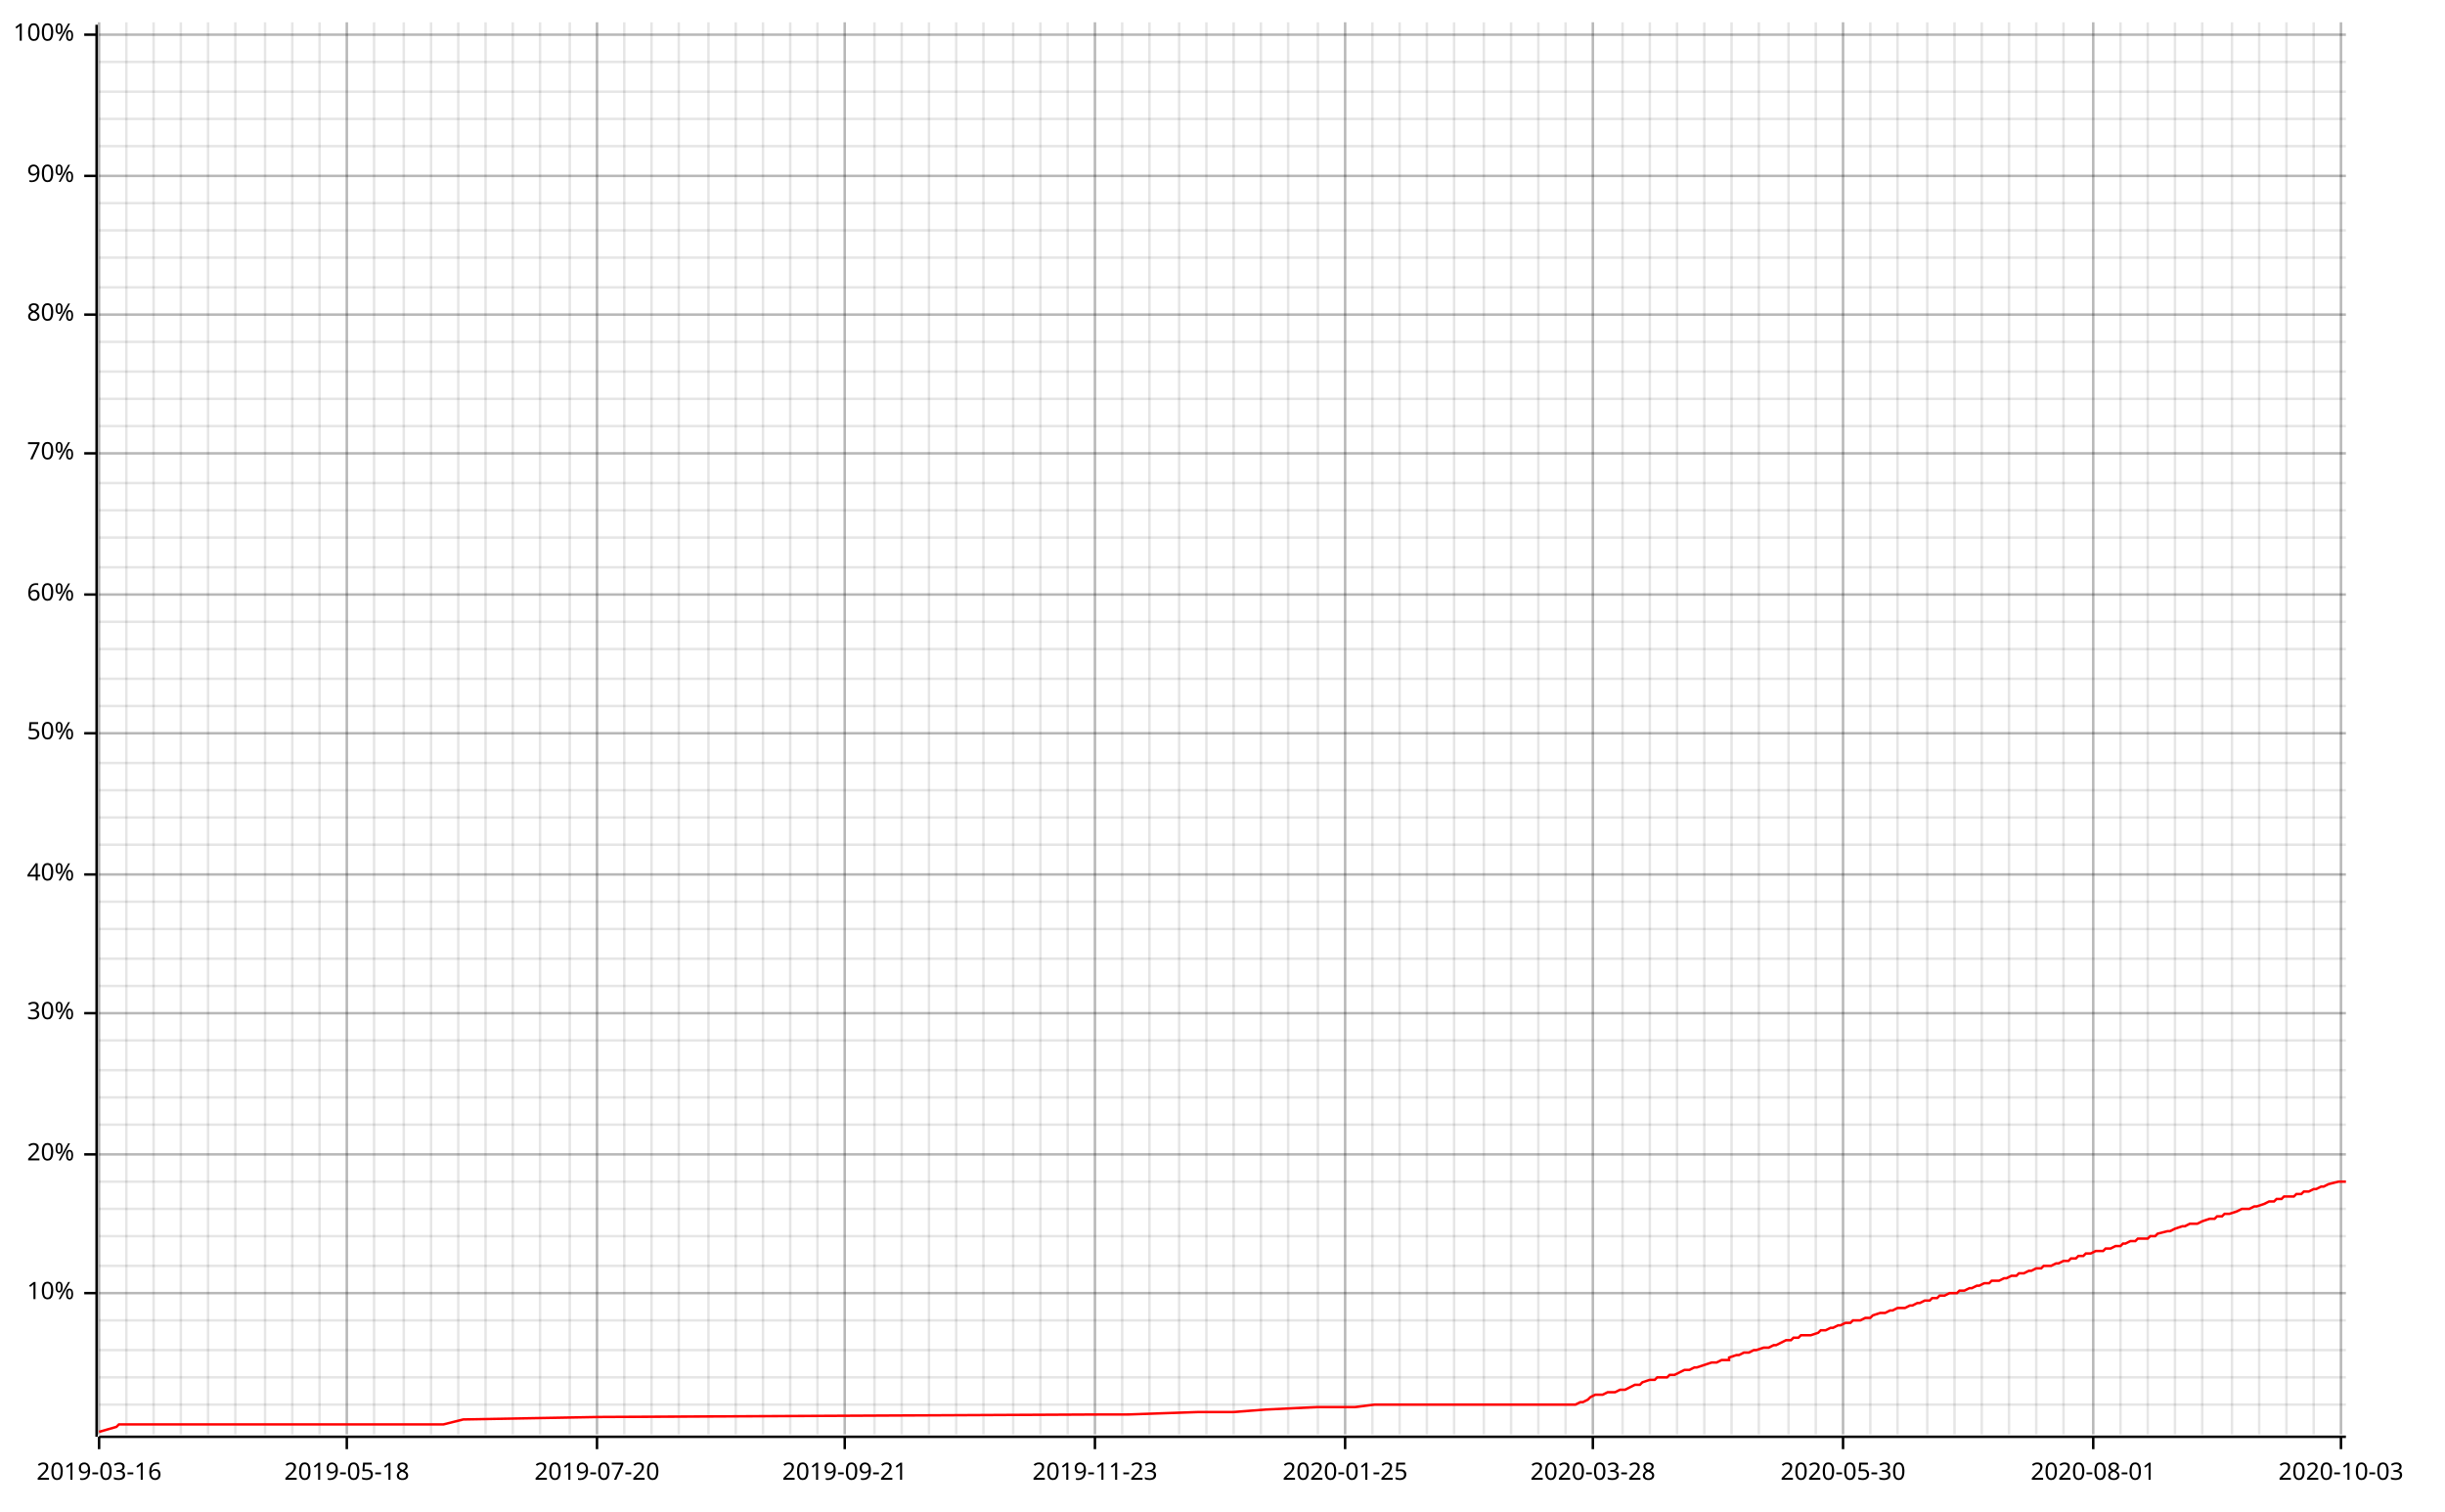
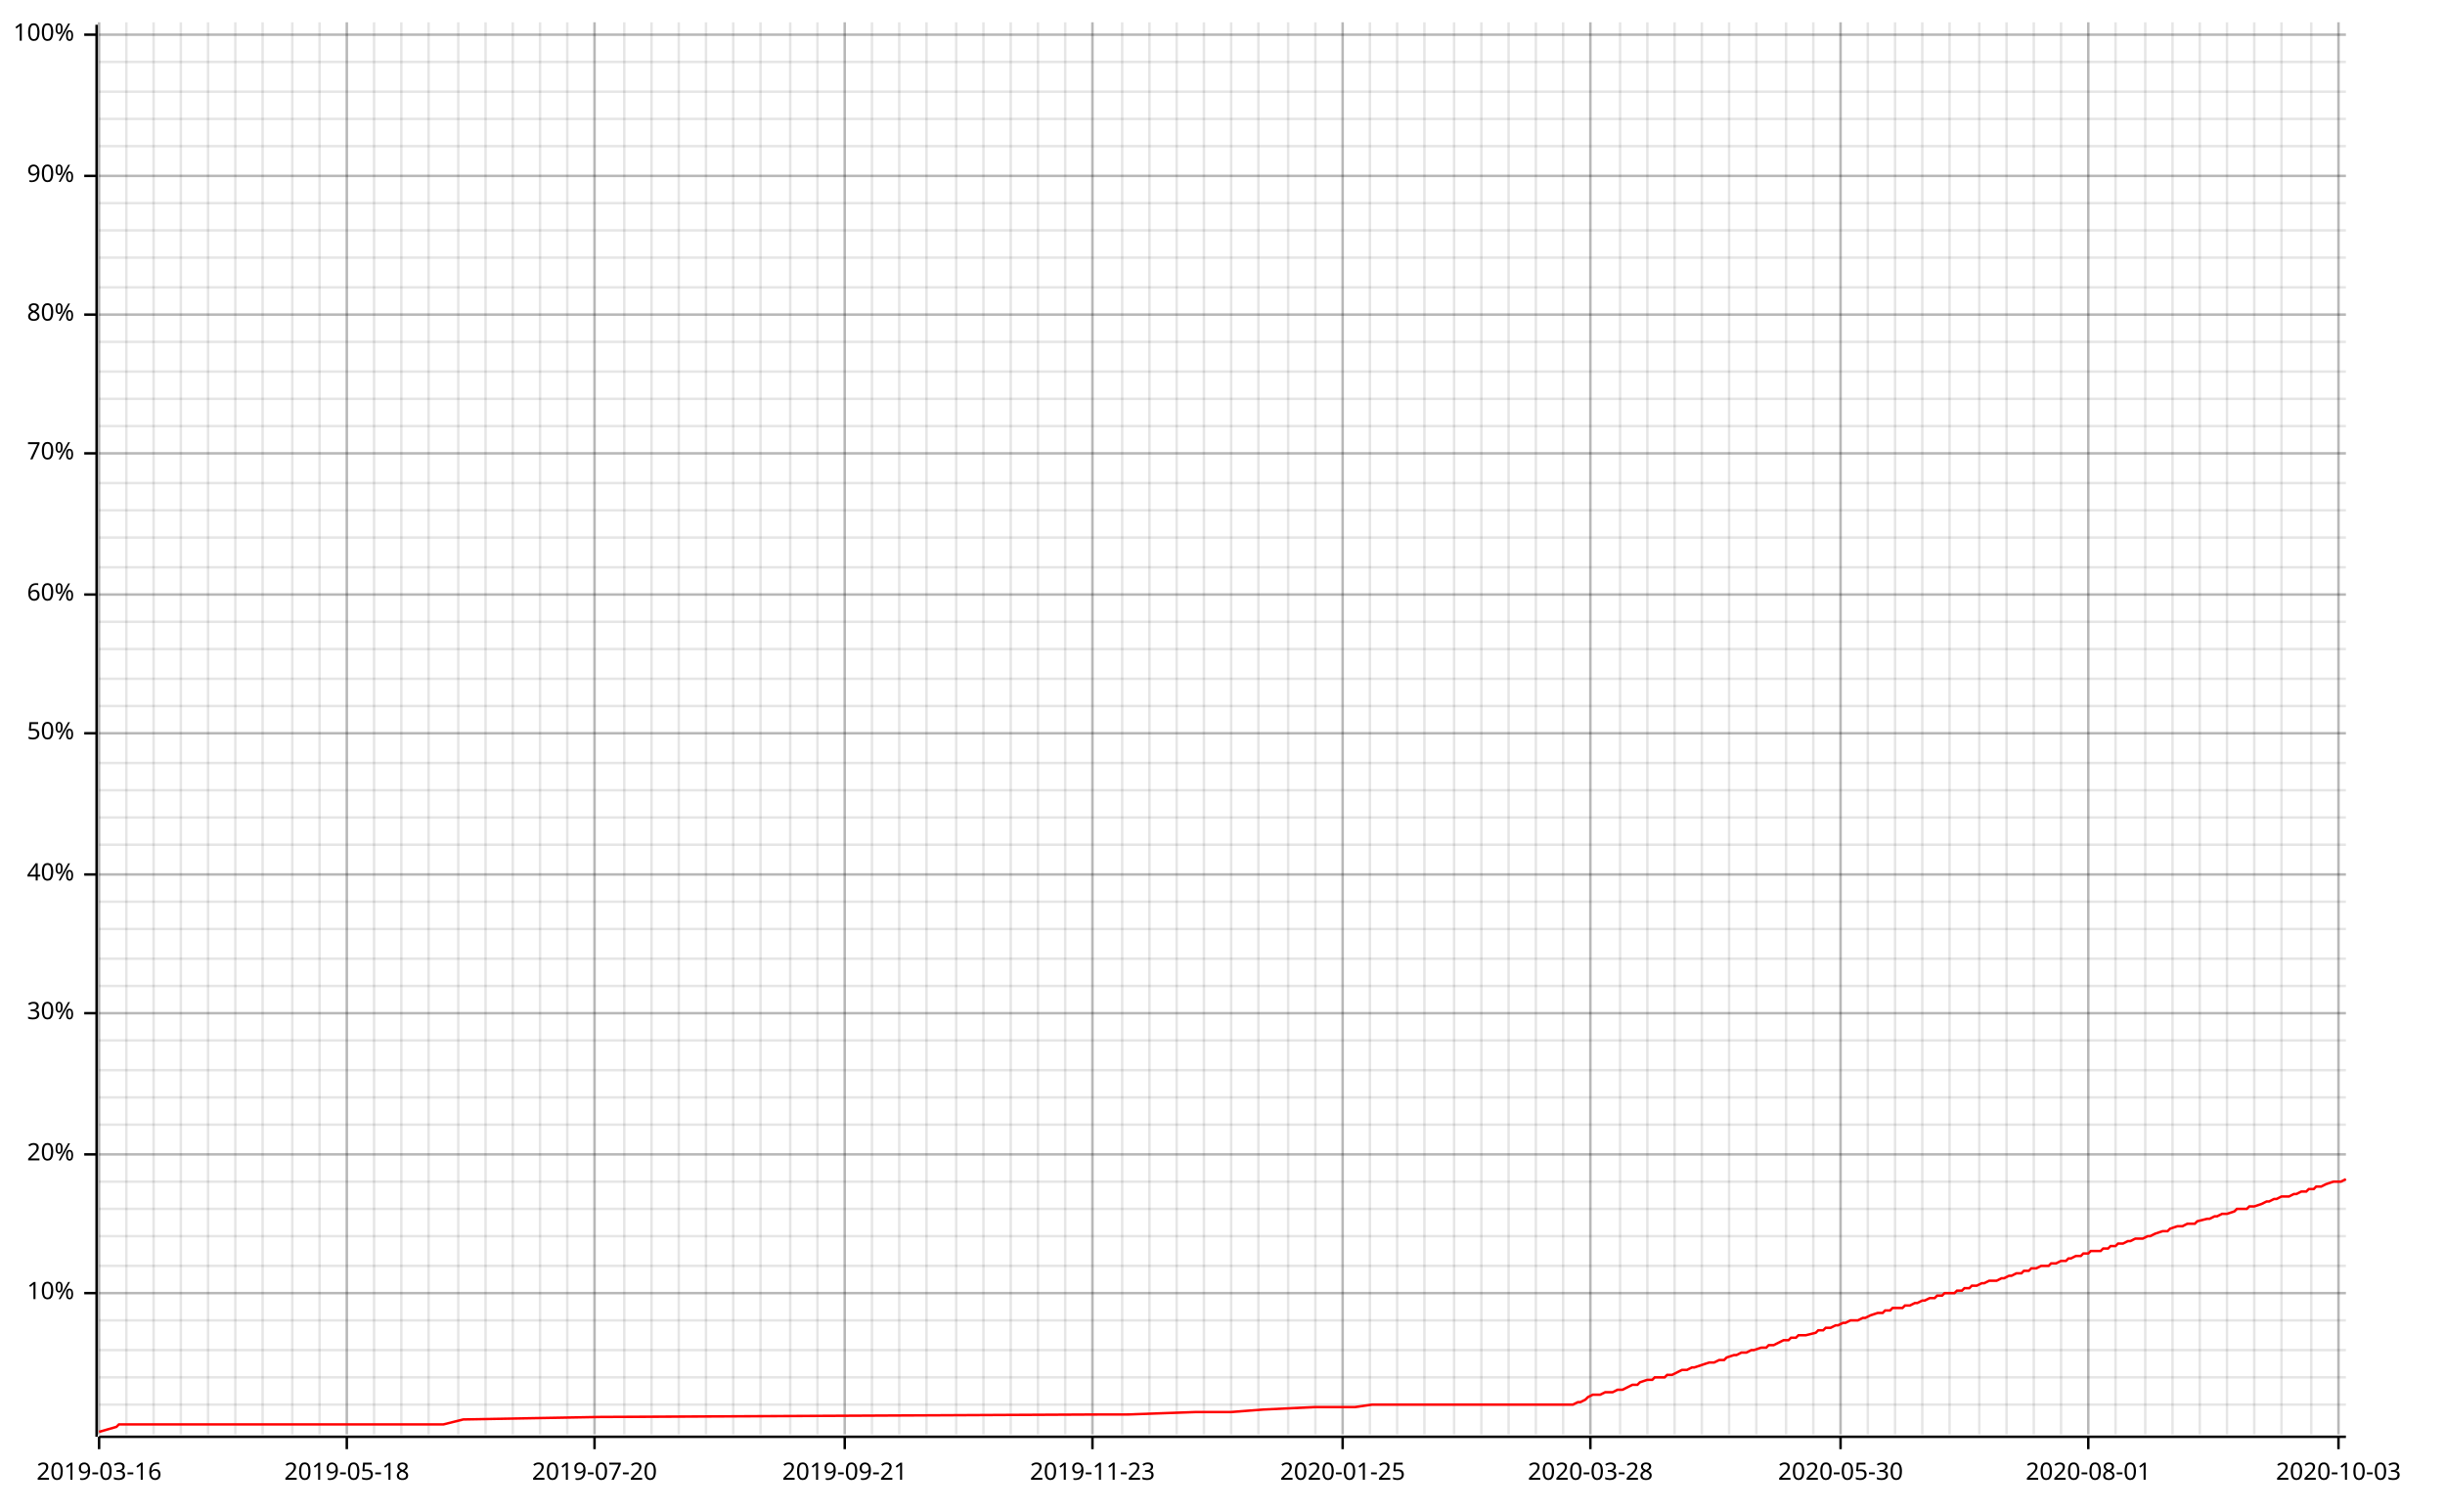
<svg xmlns="http://www.w3.org/2000/svg" width="987" height="610" viewBox="0 0 987 610">
  <line opacity="0.1" stroke="#000000" stroke-width="1" x1="40" y1="579" x2="40" y2="9" />
  <line opacity="0.1" stroke="#000000" stroke-width="1" x1="51" y1="579" x2="51" y2="9" />
  <line opacity="0.1" stroke="#000000" stroke-width="1" x1="62" y1="579" x2="62" y2="9" />
  <line opacity="0.1" stroke="#000000" stroke-width="1" x1="73" y1="579" x2="73" y2="9" />
  <line opacity="0.1" stroke="#000000" stroke-width="1" x1="84" y1="579" x2="84" y2="9" />
  <line opacity="0.1" stroke="#000000" stroke-width="1" x1="95" y1="579" x2="95" y2="9" />
-   <line opacity="0.1" stroke="#000000" stroke-width="1" x1="107" y1="579" x2="107" y2="9" />
+   <line opacity="0.1" stroke="#000000" stroke-width="1" x1="106" y1="579" x2="106" y2="9" />
  <line opacity="0.1" stroke="#000000" stroke-width="1" x1="118" y1="579" x2="118" y2="9" />
  <line opacity="0.1" stroke="#000000" stroke-width="1" x1="129" y1="579" x2="129" y2="9" />
  <line opacity="0.1" stroke="#000000" stroke-width="1" x1="140" y1="579" x2="140" y2="9" />
  <line opacity="0.1" stroke="#000000" stroke-width="1" x1="151" y1="579" x2="151" y2="9" />
-   <line opacity="0.1" stroke="#000000" stroke-width="1" x1="163" y1="579" x2="163" y2="9" />
-   <line opacity="0.1" stroke="#000000" stroke-width="1" x1="174" y1="579" x2="174" y2="9" />
+   <line opacity="0.1" stroke="#000000" stroke-width="1" x1="162" y1="579" x2="162" y2="9" />
+   <line opacity="0.1" stroke="#000000" stroke-width="1" x1="173" y1="579" x2="173" y2="9" />
  <line opacity="0.1" stroke="#000000" stroke-width="1" x1="185" y1="579" x2="185" y2="9" />
  <line opacity="0.1" stroke="#000000" stroke-width="1" x1="196" y1="579" x2="196" y2="9" />
  <line opacity="0.1" stroke="#000000" stroke-width="1" x1="207" y1="579" x2="207" y2="9" />
  <line opacity="0.1" stroke="#000000" stroke-width="1" x1="218" y1="579" x2="218" y2="9" />
-   <line opacity="0.1" stroke="#000000" stroke-width="1" x1="230" y1="579" x2="230" y2="9" />
-   <line opacity="0.1" stroke="#000000" stroke-width="1" x1="241" y1="579" x2="241" y2="9" />
+   <line opacity="0.1" stroke="#000000" stroke-width="1" x1="229" y1="579" x2="229" y2="9" />
+   <line opacity="0.1" stroke="#000000" stroke-width="1" x1="240" y1="579" x2="240" y2="9" />
  <line opacity="0.1" stroke="#000000" stroke-width="1" x1="252" y1="579" x2="252" y2="9" />
  <line opacity="0.1" stroke="#000000" stroke-width="1" x1="263" y1="579" x2="263" y2="9" />
  <line opacity="0.1" stroke="#000000" stroke-width="1" x1="274" y1="579" x2="274" y2="9" />
-   <line opacity="0.1" stroke="#000000" stroke-width="1" x1="286" y1="579" x2="286" y2="9" />
-   <line opacity="0.1" stroke="#000000" stroke-width="1" x1="297" y1="579" x2="297" y2="9" />
-   <line opacity="0.1" stroke="#000000" stroke-width="1" x1="308" y1="579" x2="308" y2="9" />
+   <line opacity="0.1" stroke="#000000" stroke-width="1" x1="285" y1="579" x2="285" y2="9" />
+   <line opacity="0.1" stroke="#000000" stroke-width="1" x1="296" y1="579" x2="296" y2="9" />
+   <line opacity="0.1" stroke="#000000" stroke-width="1" x1="307" y1="579" x2="307" y2="9" />
  <line opacity="0.1" stroke="#000000" stroke-width="1" x1="319" y1="579" x2="319" y2="9" />
  <line opacity="0.1" stroke="#000000" stroke-width="1" x1="330" y1="579" x2="330" y2="9" />
  <line opacity="0.1" stroke="#000000" stroke-width="1" x1="341" y1="579" x2="341" y2="9" />
-   <line opacity="0.1" stroke="#000000" stroke-width="1" x1="353" y1="579" x2="353" y2="9" />
-   <line opacity="0.1" stroke="#000000" stroke-width="1" x1="364" y1="579" x2="364" y2="9" />
-   <line opacity="0.1" stroke="#000000" stroke-width="1" x1="375" y1="579" x2="375" y2="9" />
+   <line opacity="0.1" stroke="#000000" stroke-width="1" x1="352" y1="579" x2="352" y2="9" />
+   <line opacity="0.1" stroke="#000000" stroke-width="1" x1="363" y1="579" x2="363" y2="9" />
+   <line opacity="0.1" stroke="#000000" stroke-width="1" x1="374" y1="579" x2="374" y2="9" />
  <line opacity="0.1" stroke="#000000" stroke-width="1" x1="386" y1="579" x2="386" y2="9" />
  <line opacity="0.1" stroke="#000000" stroke-width="1" x1="397" y1="579" x2="397" y2="9" />
-   <line opacity="0.1" stroke="#000000" stroke-width="1" x1="409" y1="579" x2="409" y2="9" />
-   <line opacity="0.1" stroke="#000000" stroke-width="1" x1="420" y1="579" x2="420" y2="9" />
-   <line opacity="0.1" stroke="#000000" stroke-width="1" x1="431" y1="579" x2="431" y2="9" />
-   <line opacity="0.1" stroke="#000000" stroke-width="1" x1="442" y1="579" x2="442" y2="9" />
+   <line opacity="0.1" stroke="#000000" stroke-width="1" x1="408" y1="579" x2="408" y2="9" />
+   <line opacity="0.1" stroke="#000000" stroke-width="1" x1="419" y1="579" x2="419" y2="9" />
+   <line opacity="0.1" stroke="#000000" stroke-width="1" x1="430" y1="579" x2="430" y2="9" />
+   <line opacity="0.1" stroke="#000000" stroke-width="1" x1="441" y1="579" x2="441" y2="9" />
  <line opacity="0.1" stroke="#000000" stroke-width="1" x1="453" y1="579" x2="453" y2="9" />
  <line opacity="0.1" stroke="#000000" stroke-width="1" x1="464" y1="579" x2="464" y2="9" />
-   <line opacity="0.1" stroke="#000000" stroke-width="1" x1="476" y1="579" x2="476" y2="9" />
-   <line opacity="0.1" stroke="#000000" stroke-width="1" x1="487" y1="579" x2="487" y2="9" />
-   <line opacity="0.1" stroke="#000000" stroke-width="1" x1="498" y1="579" x2="498" y2="9" />
-   <line opacity="0.1" stroke="#000000" stroke-width="1" x1="509" y1="579" x2="509" y2="9" />
+   <line opacity="0.1" stroke="#000000" stroke-width="1" x1="475" y1="579" x2="475" y2="9" />
+   <line opacity="0.1" stroke="#000000" stroke-width="1" x1="486" y1="579" x2="486" y2="9" />
+   <line opacity="0.1" stroke="#000000" stroke-width="1" x1="497" y1="579" x2="497" y2="9" />
+   <line opacity="0.1" stroke="#000000" stroke-width="1" x1="508" y1="579" x2="508" y2="9" />
  <line opacity="0.1" stroke="#000000" stroke-width="1" x1="520" y1="579" x2="520" y2="9" />
-   <line opacity="0.1" stroke="#000000" stroke-width="1" x1="532" y1="579" x2="532" y2="9" />
-   <line opacity="0.1" stroke="#000000" stroke-width="1" x1="543" y1="579" x2="543" y2="9" />
-   <line opacity="0.1" stroke="#000000" stroke-width="1" x1="554" y1="579" x2="554" y2="9" />
-   <line opacity="0.1" stroke="#000000" stroke-width="1" x1="565" y1="579" x2="565" y2="9" />
-   <line opacity="0.1" stroke="#000000" stroke-width="1" x1="576" y1="579" x2="576" y2="9" />
+   <line opacity="0.1" stroke="#000000" stroke-width="1" x1="531" y1="579" x2="531" y2="9" />
+   <line opacity="0.1" stroke="#000000" stroke-width="1" x1="542" y1="579" x2="542" y2="9" />
+   <line opacity="0.1" stroke="#000000" stroke-width="1" x1="553" y1="579" x2="553" y2="9" />
+   <line opacity="0.1" stroke="#000000" stroke-width="1" x1="564" y1="579" x2="564" y2="9" />
+   <line opacity="0.1" stroke="#000000" stroke-width="1" x1="575" y1="579" x2="575" y2="9" />
  <line opacity="0.1" stroke="#000000" stroke-width="1" x1="587" y1="579" x2="587" y2="9" />
-   <line opacity="0.1" stroke="#000000" stroke-width="1" x1="599" y1="579" x2="599" y2="9" />
-   <line opacity="0.1" stroke="#000000" stroke-width="1" x1="610" y1="579" x2="610" y2="9" />
-   <line opacity="0.1" stroke="#000000" stroke-width="1" x1="621" y1="579" x2="621" y2="9" />
-   <line opacity="0.1" stroke="#000000" stroke-width="1" x1="632" y1="579" x2="632" y2="9" />
-   <line opacity="0.1" stroke="#000000" stroke-width="1" x1="643" y1="579" x2="643" y2="9" />
-   <line opacity="0.1" stroke="#000000" stroke-width="1" x1="655" y1="579" x2="655" y2="9" />
-   <line opacity="0.1" stroke="#000000" stroke-width="1" x1="666" y1="579" x2="666" y2="9" />
-   <line opacity="0.1" stroke="#000000" stroke-width="1" x1="677" y1="579" x2="677" y2="9" />
-   <line opacity="0.1" stroke="#000000" stroke-width="1" x1="688" y1="579" x2="688" y2="9" />
-   <line opacity="0.1" stroke="#000000" stroke-width="1" x1="699" y1="579" x2="699" y2="9" />
-   <line opacity="0.1" stroke="#000000" stroke-width="1" x1="710" y1="579" x2="710" y2="9" />
-   <line opacity="0.1" stroke="#000000" stroke-width="1" x1="722" y1="579" x2="722" y2="9" />
-   <line opacity="0.1" stroke="#000000" stroke-width="1" x1="733" y1="579" x2="733" y2="9" />
-   <line opacity="0.1" stroke="#000000" stroke-width="1" x1="744" y1="579" x2="744" y2="9" />
-   <line opacity="0.1" stroke="#000000" stroke-width="1" x1="755" y1="579" x2="755" y2="9" />
-   <line opacity="0.1" stroke="#000000" stroke-width="1" x1="766" y1="579" x2="766" y2="9" />
-   <line opacity="0.1" stroke="#000000" stroke-width="1" x1="778" y1="579" x2="778" y2="9" />
-   <line opacity="0.1" stroke="#000000" stroke-width="1" x1="789" y1="579" x2="789" y2="9" />
-   <line opacity="0.1" stroke="#000000" stroke-width="1" x1="800" y1="579" x2="800" y2="9" />
-   <line opacity="0.1" stroke="#000000" stroke-width="1" x1="811" y1="579" x2="811" y2="9" />
-   <line opacity="0.1" stroke="#000000" stroke-width="1" x1="822" y1="579" x2="822" y2="9" />
-   <line opacity="0.1" stroke="#000000" stroke-width="1" x1="833" y1="579" x2="833" y2="9" />
-   <line opacity="0.1" stroke="#000000" stroke-width="1" x1="845" y1="579" x2="845" y2="9" />
-   <line opacity="0.1" stroke="#000000" stroke-width="1" x1="856" y1="579" x2="856" y2="9" />
-   <line opacity="0.1" stroke="#000000" stroke-width="1" x1="867" y1="579" x2="867" y2="9" />
-   <line opacity="0.1" stroke="#000000" stroke-width="1" x1="878" y1="579" x2="878" y2="9" />
-   <line opacity="0.1" stroke="#000000" stroke-width="1" x1="889" y1="579" x2="889" y2="9" />
-   <line opacity="0.1" stroke="#000000" stroke-width="1" x1="901" y1="579" x2="901" y2="9" />
-   <line opacity="0.1" stroke="#000000" stroke-width="1" x1="912" y1="579" x2="912" y2="9" />
-   <line opacity="0.1" stroke="#000000" stroke-width="1" x1="923" y1="579" x2="923" y2="9" />
-   <line opacity="0.1" stroke="#000000" stroke-width="1" x1="934" y1="579" x2="934" y2="9" />
-   <line opacity="0.1" stroke="#000000" stroke-width="1" x1="945" y1="579" x2="945" y2="9" />
+   <line opacity="0.1" stroke="#000000" stroke-width="1" x1="598" y1="579" x2="598" y2="9" />
+   <line opacity="0.1" stroke="#000000" stroke-width="1" x1="609" y1="579" x2="609" y2="9" />
+   <line opacity="0.1" stroke="#000000" stroke-width="1" x1="620" y1="579" x2="620" y2="9" />
+   <line opacity="0.1" stroke="#000000" stroke-width="1" x1="631" y1="579" x2="631" y2="9" />
+   <line opacity="0.1" stroke="#000000" stroke-width="1" x1="642" y1="579" x2="642" y2="9" />
+   <line opacity="0.1" stroke="#000000" stroke-width="1" x1="654" y1="579" x2="654" y2="9" />
+   <line opacity="0.1" stroke="#000000" stroke-width="1" x1="665" y1="579" x2="665" y2="9" />
+   <line opacity="0.1" stroke="#000000" stroke-width="1" x1="676" y1="579" x2="676" y2="9" />
+   <line opacity="0.1" stroke="#000000" stroke-width="1" x1="687" y1="579" x2="687" y2="9" />
+   <line opacity="0.1" stroke="#000000" stroke-width="1" x1="698" y1="579" x2="698" y2="9" />
+   <line opacity="0.1" stroke="#000000" stroke-width="1" x1="709" y1="579" x2="709" y2="9" />
+   <line opacity="0.1" stroke="#000000" stroke-width="1" x1="721" y1="579" x2="721" y2="9" />
+   <line opacity="0.1" stroke="#000000" stroke-width="1" x1="732" y1="579" x2="732" y2="9" />
+   <line opacity="0.1" stroke="#000000" stroke-width="1" x1="743" y1="579" x2="743" y2="9" />
+   <line opacity="0.1" stroke="#000000" stroke-width="1" x1="754" y1="579" x2="754" y2="9" />
+   <line opacity="0.1" stroke="#000000" stroke-width="1" x1="765" y1="579" x2="765" y2="9" />
+   <line opacity="0.1" stroke="#000000" stroke-width="1" x1="776" y1="579" x2="776" y2="9" />
+   <line opacity="0.1" stroke="#000000" stroke-width="1" x1="787" y1="579" x2="787" y2="9" />
+   <line opacity="0.1" stroke="#000000" stroke-width="1" x1="799" y1="579" x2="799" y2="9" />
+   <line opacity="0.1" stroke="#000000" stroke-width="1" x1="810" y1="579" x2="810" y2="9" />
+   <line opacity="0.1" stroke="#000000" stroke-width="1" x1="821" y1="579" x2="821" y2="9" />
+   <line opacity="0.1" stroke="#000000" stroke-width="1" x1="832" y1="579" x2="832" y2="9" />
+   <line opacity="0.1" stroke="#000000" stroke-width="1" x1="843" y1="579" x2="843" y2="9" />
+   <line opacity="0.1" stroke="#000000" stroke-width="1" x1="854" y1="579" x2="854" y2="9" />
+   <line opacity="0.1" stroke="#000000" stroke-width="1" x1="866" y1="579" x2="866" y2="9" />
+   <line opacity="0.1" stroke="#000000" stroke-width="1" x1="877" y1="579" x2="877" y2="9" />
+   <line opacity="0.1" stroke="#000000" stroke-width="1" x1="888" y1="579" x2="888" y2="9" />
+   <line opacity="0.1" stroke="#000000" stroke-width="1" x1="899" y1="579" x2="899" y2="9" />
+   <line opacity="0.1" stroke="#000000" stroke-width="1" x1="910" y1="579" x2="910" y2="9" />
+   <line opacity="0.1" stroke="#000000" stroke-width="1" x1="921" y1="579" x2="921" y2="9" />
+   <line opacity="0.1" stroke="#000000" stroke-width="1" x1="933" y1="579" x2="933" y2="9" />
+   <line opacity="0.1" stroke="#000000" stroke-width="1" x1="944" y1="579" x2="944" y2="9" />
  <line opacity="0.1" stroke="#000000" stroke-width="1" x1="40" y1="567" x2="947" y2="567" />
  <line opacity="0.1" stroke="#000000" stroke-width="1" x1="40" y1="556" x2="947" y2="556" />
  <line opacity="0.1" stroke="#000000" stroke-width="1" x1="40" y1="545" x2="947" y2="545" />
  <line opacity="0.1" stroke="#000000" stroke-width="1" x1="40" y1="533" x2="947" y2="533" />
  <line opacity="0.1" stroke="#000000" stroke-width="1" x1="40" y1="522" x2="947" y2="522" />
  <line opacity="0.1" stroke="#000000" stroke-width="1" x1="40" y1="511" x2="947" y2="511" />
  <line opacity="0.1" stroke="#000000" stroke-width="1" x1="40" y1="499" x2="947" y2="499" />
  <line opacity="0.1" stroke="#000000" stroke-width="1" x1="40" y1="488" x2="947" y2="488" />
  <line opacity="0.1" stroke="#000000" stroke-width="1" x1="40" y1="477" x2="947" y2="477" />
  <line opacity="0.1" stroke="#000000" stroke-width="1" x1="40" y1="466" x2="947" y2="466" />
  <line opacity="0.1" stroke="#000000" stroke-width="1" x1="40" y1="454" x2="947" y2="454" />
  <line opacity="0.1" stroke="#000000" stroke-width="1" x1="40" y1="443" x2="947" y2="443" />
  <line opacity="0.1" stroke="#000000" stroke-width="1" x1="40" y1="432" x2="947" y2="432" />
  <line opacity="0.1" stroke="#000000" stroke-width="1" x1="40" y1="420" x2="947" y2="420" />
  <line opacity="0.1" stroke="#000000" stroke-width="1" x1="40" y1="409" x2="947" y2="409" />
  <line opacity="0.1" stroke="#000000" stroke-width="1" x1="40" y1="398" x2="947" y2="398" />
  <line opacity="0.1" stroke="#000000" stroke-width="1" x1="40" y1="387" x2="947" y2="387" />
  <line opacity="0.1" stroke="#000000" stroke-width="1" x1="40" y1="375" x2="947" y2="375" />
  <line opacity="0.1" stroke="#000000" stroke-width="1" x1="40" y1="364" x2="947" y2="364" />
  <line opacity="0.1" stroke="#000000" stroke-width="1" x1="40" y1="353" x2="947" y2="353" />
  <line opacity="0.1" stroke="#000000" stroke-width="1" x1="40" y1="341" x2="947" y2="341" />
  <line opacity="0.1" stroke="#000000" stroke-width="1" x1="40" y1="330" x2="947" y2="330" />
  <line opacity="0.1" stroke="#000000" stroke-width="1" x1="40" y1="319" x2="947" y2="319" />
  <line opacity="0.1" stroke="#000000" stroke-width="1" x1="40" y1="308" x2="947" y2="308" />
  <line opacity="0.1" stroke="#000000" stroke-width="1" x1="40" y1="296" x2="947" y2="296" />
  <line opacity="0.1" stroke="#000000" stroke-width="1" x1="40" y1="285" x2="947" y2="285" />
  <line opacity="0.1" stroke="#000000" stroke-width="1" x1="40" y1="274" x2="947" y2="274" />
  <line opacity="0.1" stroke="#000000" stroke-width="1" x1="40" y1="262" x2="947" y2="262" />
  <line opacity="0.1" stroke="#000000" stroke-width="1" x1="40" y1="251" x2="947" y2="251" />
  <line opacity="0.1" stroke="#000000" stroke-width="1" x1="40" y1="240" x2="947" y2="240" />
  <line opacity="0.1" stroke="#000000" stroke-width="1" x1="40" y1="229" x2="947" y2="229" />
  <line opacity="0.1" stroke="#000000" stroke-width="1" x1="40" y1="217" x2="947" y2="217" />
  <line opacity="0.1" stroke="#000000" stroke-width="1" x1="40" y1="206" x2="947" y2="206" />
  <line opacity="0.1" stroke="#000000" stroke-width="1" x1="40" y1="195" x2="947" y2="195" />
  <line opacity="0.1" stroke="#000000" stroke-width="1" x1="40" y1="183" x2="947" y2="183" />
  <line opacity="0.1" stroke="#000000" stroke-width="1" x1="40" y1="172" x2="947" y2="172" />
  <line opacity="0.1" stroke="#000000" stroke-width="1" x1="40" y1="161" x2="947" y2="161" />
  <line opacity="0.1" stroke="#000000" stroke-width="1" x1="40" y1="150" x2="947" y2="150" />
  <line opacity="0.1" stroke="#000000" stroke-width="1" x1="40" y1="138" x2="947" y2="138" />
  <line opacity="0.1" stroke="#000000" stroke-width="1" x1="40" y1="127" x2="947" y2="127" />
  <line opacity="0.1" stroke="#000000" stroke-width="1" x1="40" y1="116" x2="947" y2="116" />
  <line opacity="0.1" stroke="#000000" stroke-width="1" x1="40" y1="104" x2="947" y2="104" />
  <line opacity="0.1" stroke="#000000" stroke-width="1" x1="40" y1="93" x2="947" y2="93" />
  <line opacity="0.1" stroke="#000000" stroke-width="1" x1="40" y1="82" x2="947" y2="82" />
  <line opacity="0.1" stroke="#000000" stroke-width="1" x1="40" y1="71" x2="947" y2="71" />
  <line opacity="0.1" stroke="#000000" stroke-width="1" x1="40" y1="59" x2="947" y2="59" />
  <line opacity="0.1" stroke="#000000" stroke-width="1" x1="40" y1="48" x2="947" y2="48" />
  <line opacity="0.1" stroke="#000000" stroke-width="1" x1="40" y1="37" x2="947" y2="37" />
  <line opacity="0.1" stroke="#000000" stroke-width="1" x1="40" y1="25" x2="947" y2="25" />
  <line opacity="0.1" stroke="#000000" stroke-width="1" x1="40" y1="14" x2="947" y2="14" />
  <line opacity="0.2" stroke="#000000" stroke-width="1" x1="40" y1="579" x2="40" y2="9" />
  <line opacity="0.2" stroke="#000000" stroke-width="1" x1="140" y1="579" x2="140" y2="9" />
-   <line opacity="0.2" stroke="#000000" stroke-width="1" x1="241" y1="579" x2="241" y2="9" />
+   <line opacity="0.2" stroke="#000000" stroke-width="1" x1="240" y1="579" x2="240" y2="9" />
  <line opacity="0.2" stroke="#000000" stroke-width="1" x1="341" y1="579" x2="341" y2="9" />
-   <line opacity="0.2" stroke="#000000" stroke-width="1" x1="442" y1="579" x2="442" y2="9" />
-   <line opacity="0.2" stroke="#000000" stroke-width="1" x1="543" y1="579" x2="543" y2="9" />
-   <line opacity="0.2" stroke="#000000" stroke-width="1" x1="643" y1="579" x2="643" y2="9" />
-   <line opacity="0.2" stroke="#000000" stroke-width="1" x1="744" y1="579" x2="744" y2="9" />
-   <line opacity="0.2" stroke="#000000" stroke-width="1" x1="845" y1="579" x2="845" y2="9" />
-   <line opacity="0.2" stroke="#000000" stroke-width="1" x1="945" y1="579" x2="945" y2="9" />
+   <line opacity="0.2" stroke="#000000" stroke-width="1" x1="441" y1="579" x2="441" y2="9" />
+   <line opacity="0.2" stroke="#000000" stroke-width="1" x1="542" y1="579" x2="542" y2="9" />
+   <line opacity="0.2" stroke="#000000" stroke-width="1" x1="642" y1="579" x2="642" y2="9" />
+   <line opacity="0.2" stroke="#000000" stroke-width="1" x1="743" y1="579" x2="743" y2="9" />
+   <line opacity="0.2" stroke="#000000" stroke-width="1" x1="843" y1="579" x2="843" y2="9" />
+   <line opacity="0.2" stroke="#000000" stroke-width="1" x1="944" y1="579" x2="944" y2="9" />
  <line opacity="0.2" stroke="#000000" stroke-width="1" x1="40" y1="522" x2="947" y2="522" />
  <line opacity="0.2" stroke="#000000" stroke-width="1" x1="40" y1="466" x2="947" y2="466" />
  <line opacity="0.2" stroke="#000000" stroke-width="1" x1="40" y1="409" x2="947" y2="409" />
  <line opacity="0.2" stroke="#000000" stroke-width="1" x1="40" y1="353" x2="947" y2="353" />
  <line opacity="0.2" stroke="#000000" stroke-width="1" x1="40" y1="296" x2="947" y2="296" />
  <line opacity="0.2" stroke="#000000" stroke-width="1" x1="40" y1="240" x2="947" y2="240" />
  <line opacity="0.2" stroke="#000000" stroke-width="1" x1="40" y1="183" x2="947" y2="183" />
  <line opacity="0.2" stroke="#000000" stroke-width="1" x1="40" y1="127" x2="947" y2="127" />
  <line opacity="0.2" stroke="#000000" stroke-width="1" x1="40" y1="71" x2="947" y2="71" />
  <line opacity="0.2" stroke="#000000" stroke-width="1" x1="40" y1="14" x2="947" y2="14" />
  <polyline fill="none" opacity="1" stroke="#000000" stroke-width="1" points="39,10 39,580 " />
  <text x="30" y="522" dy="0.5ex" text-anchor="end" font-family="sans-serif" font-size="9.677" opacity="1" fill="#000000">
10%
</text>
  <polyline fill="none" opacity="1" stroke="#000000" stroke-width="1" points="34,522 39,522 " />
  <text x="30" y="466" dy="0.5ex" text-anchor="end" font-family="sans-serif" font-size="9.677" opacity="1" fill="#000000">
20%
</text>
  <polyline fill="none" opacity="1" stroke="#000000" stroke-width="1" points="34,466 39,466 " />
  <text x="30" y="409" dy="0.5ex" text-anchor="end" font-family="sans-serif" font-size="9.677" opacity="1" fill="#000000">
30%
</text>
  <polyline fill="none" opacity="1" stroke="#000000" stroke-width="1" points="34,409 39,409 " />
  <text x="30" y="353" dy="0.5ex" text-anchor="end" font-family="sans-serif" font-size="9.677" opacity="1" fill="#000000">
40%
</text>
  <polyline fill="none" opacity="1" stroke="#000000" stroke-width="1" points="34,353 39,353 " />
  <text x="30" y="296" dy="0.5ex" text-anchor="end" font-family="sans-serif" font-size="9.677" opacity="1" fill="#000000">
50%
</text>
  <polyline fill="none" opacity="1" stroke="#000000" stroke-width="1" points="34,296 39,296 " />
  <text x="30" y="240" dy="0.5ex" text-anchor="end" font-family="sans-serif" font-size="9.677" opacity="1" fill="#000000">
60%
</text>
  <polyline fill="none" opacity="1" stroke="#000000" stroke-width="1" points="34,240 39,240 " />
  <text x="30" y="183" dy="0.5ex" text-anchor="end" font-family="sans-serif" font-size="9.677" opacity="1" fill="#000000">
70%
</text>
  <polyline fill="none" opacity="1" stroke="#000000" stroke-width="1" points="34,183 39,183 " />
  <text x="30" y="127" dy="0.5ex" text-anchor="end" font-family="sans-serif" font-size="9.677" opacity="1" fill="#000000">
80%
</text>
  <polyline fill="none" opacity="1" stroke="#000000" stroke-width="1" points="34,127 39,127 " />
  <text x="30" y="71" dy="0.5ex" text-anchor="end" font-family="sans-serif" font-size="9.677" opacity="1" fill="#000000">
90%
</text>
  <polyline fill="none" opacity="1" stroke="#000000" stroke-width="1" points="34,71 39,71 " />
  <text x="30" y="14" dy="0.5ex" text-anchor="end" font-family="sans-serif" font-size="9.677" opacity="1" fill="#000000">
100%
</text>
  <polyline fill="none" opacity="1" stroke="#000000" stroke-width="1" points="34,14 39,14 " />
  <polyline fill="none" opacity="1" stroke="#000000" stroke-width="1" points="40,580 947,580 " />
  <text x="40" y="590" dy="0.76em" text-anchor="middle" font-family="sans-serif" font-size="9.677" opacity="1" fill="#000000">
2019-03-16
</text>
  <polyline fill="none" opacity="1" stroke="#000000" stroke-width="1" points="40,580 40,585 " />
  <text x="140" y="590" dy="0.76em" text-anchor="middle" font-family="sans-serif" font-size="9.677" opacity="1" fill="#000000">
2019-05-18
</text>
  <polyline fill="none" opacity="1" stroke="#000000" stroke-width="1" points="140,580 140,585 " />
-   <text x="241" y="590" dy="0.76em" text-anchor="middle" font-family="sans-serif" font-size="9.677" opacity="1" fill="#000000">
+   <text x="240" y="590" dy="0.76em" text-anchor="middle" font-family="sans-serif" font-size="9.677" opacity="1" fill="#000000">
2019-07-20
</text>
-   <polyline fill="none" opacity="1" stroke="#000000" stroke-width="1" points="241,580 241,585 " />
+   <polyline fill="none" opacity="1" stroke="#000000" stroke-width="1" points="240,580 240,585 " />
  <text x="341" y="590" dy="0.76em" text-anchor="middle" font-family="sans-serif" font-size="9.677" opacity="1" fill="#000000">
2019-09-21
</text>
  <polyline fill="none" opacity="1" stroke="#000000" stroke-width="1" points="341,580 341,585 " />
-   <text x="442" y="590" dy="0.76em" text-anchor="middle" font-family="sans-serif" font-size="9.677" opacity="1" fill="#000000">
+   <text x="441" y="590" dy="0.76em" text-anchor="middle" font-family="sans-serif" font-size="9.677" opacity="1" fill="#000000">
2019-11-23
</text>
-   <polyline fill="none" opacity="1" stroke="#000000" stroke-width="1" points="442,580 442,585 " />
-   <text x="543" y="590" dy="0.76em" text-anchor="middle" font-family="sans-serif" font-size="9.677" opacity="1" fill="#000000">
+   <polyline fill="none" opacity="1" stroke="#000000" stroke-width="1" points="441,580 441,585 " />
+   <text x="542" y="590" dy="0.76em" text-anchor="middle" font-family="sans-serif" font-size="9.677" opacity="1" fill="#000000">
2020-01-25
</text>
-   <polyline fill="none" opacity="1" stroke="#000000" stroke-width="1" points="543,580 543,585 " />
-   <text x="643" y="590" dy="0.76em" text-anchor="middle" font-family="sans-serif" font-size="9.677" opacity="1" fill="#000000">
+   <polyline fill="none" opacity="1" stroke="#000000" stroke-width="1" points="542,580 542,585 " />
+   <text x="642" y="590" dy="0.76em" text-anchor="middle" font-family="sans-serif" font-size="9.677" opacity="1" fill="#000000">
2020-03-28
</text>
-   <polyline fill="none" opacity="1" stroke="#000000" stroke-width="1" points="643,580 643,585 " />
-   <text x="744" y="590" dy="0.76em" text-anchor="middle" font-family="sans-serif" font-size="9.677" opacity="1" fill="#000000">
+   <polyline fill="none" opacity="1" stroke="#000000" stroke-width="1" points="642,580 642,585 " />
+   <text x="743" y="590" dy="0.76em" text-anchor="middle" font-family="sans-serif" font-size="9.677" opacity="1" fill="#000000">
2020-05-30
</text>
-   <polyline fill="none" opacity="1" stroke="#000000" stroke-width="1" points="744,580 744,585 " />
-   <text x="845" y="590" dy="0.76em" text-anchor="middle" font-family="sans-serif" font-size="9.677" opacity="1" fill="#000000">
+   <polyline fill="none" opacity="1" stroke="#000000" stroke-width="1" points="743,580 743,585 " />
+   <text x="843" y="590" dy="0.76em" text-anchor="middle" font-family="sans-serif" font-size="9.677" opacity="1" fill="#000000">
2020-08-01
</text>
-   <polyline fill="none" opacity="1" stroke="#000000" stroke-width="1" points="845,580 845,585 " />
-   <text x="945" y="590" dy="0.76em" text-anchor="middle" font-family="sans-serif" font-size="9.677" opacity="1" fill="#000000">
+   <polyline fill="none" opacity="1" stroke="#000000" stroke-width="1" points="843,580 843,585 " />
+   <text x="944" y="590" dy="0.76em" text-anchor="middle" font-family="sans-serif" font-size="9.677" opacity="1" fill="#000000">
2020-10-03
</text>
-   <polyline fill="none" opacity="1" stroke="#000000" stroke-width="1" points="945,580 945,585 " />
-   <polyline fill="none" opacity="1" stroke="#FF0000" stroke-width="1" points="40,578 40,578 47,576 48,575 166,575 170,575 172,575 176,575 179,575 187,573 242,572 243,572 443,571 455,571 484,570 498,570 511,569 511,569 532,568 547,568 555,567 626,567 628,567 629,567 636,567 638,566 639,566 641,565 642,564 644,563 647,563 649,562 650,562 652,562 654,561 656,561 658,560 660,559 662,559 663,558 666,557 667,557 668,557 669,556 671,556 673,556 674,555 676,555 678,554 680,553 682,553 684,552 685,552 688,551 688,551 691,550 692,550 693,550 695,549 698,549 698,548 701,547 702,547 704,546 706,546 708,545 709,545 712,544 714,544 716,543 717,543 719,542 721,541 723,541 724,540 726,540 727,539 729,539 731,539 734,538 735,537 737,537 739,536 740,536 742,535 743,535 745,534 747,534 748,533 750,533 751,533 753,532 755,532 756,531 759,530 761,530 763,529 764,529 766,528 767,528 769,528 771,527 772,527 774,526 775,526 777,525 779,525 780,524 782,524 783,523 785,523 787,522 788,522 790,522 791,521 793,521 795,520 796,520 798,519 799,519 801,518 803,518 804,517 806,517 807,517 809,516 810,516 812,515 814,515 815,514 817,514 819,513 820,513 822,512 824,512 825,511 827,511 828,511 830,510 831,510 833,509 835,509 836,508 838,508 839,507 841,507 842,506 844,506 846,505 847,505 849,505 850,504 852,504 854,503 856,503 857,502 858,502 860,501 862,501 863,500 865,500 867,500 868,499 870,499 871,498 875,497 876,497 878,496 881,495 882,495 884,494 886,494 887,494 889,493 892,492 894,492 895,491 897,491 898,490 900,490 903,489 905,488 906,488 908,488 910,487 911,487 914,486 916,485 918,485 919,484 921,484 922,483 926,483 927,482 929,482 930,481 932,481 934,480 935,480 937,479 938,479 940,478 944,477 945,477 947,477 " />
+   <polyline fill="none" opacity="1" stroke="#000000" stroke-width="1" points="944,580 944,585 " />
+   <polyline fill="none" opacity="1" stroke="#FF0000" stroke-width="1" points="40,578 40,578 47,576 48,575 166,575 170,575 172,575 176,575 179,575 187,573 242,572 242,572 443,571 455,571 483,570 497,570 510,569 510,569 531,568 547,568 554,567 625,567 627,567 628,567 635,567 637,566 638,566 640,565 641,564 643,563 646,563 648,562 649,562 651,562 653,561 655,561 657,560 659,559 661,559 662,558 665,557 666,557 667,557 668,556 670,556 672,556 673,555 675,555 677,554 679,553 681,553 683,552 684,552 687,551 687,551 690,550 691,550 692,550 694,549 696,549 697,548 700,547 701,547 703,546 705,546 707,545 708,545 711,544 713,544 714,543 716,543 718,542 720,541 722,541 723,540 725,540 726,539 728,539 729,539 733,538 734,537 736,537 737,536 739,536 741,535 742,535 744,534 745,534 747,533 749,533 750,533 752,532 753,532 755,531 758,530 760,530 761,529 763,529 764,528 766,528 768,528 769,527 771,527 773,526 774,526 776,525 777,525 779,524 781,524 782,523 784,523 785,522 787,522 789,522 790,521 792,521 793,520 795,520 796,519 798,519 800,518 801,518 803,517 804,517 806,517 808,516 809,516 811,515 812,515 814,514 816,514 817,513 819,513 820,512 822,512 824,511 825,511 827,511 828,510 830,510 832,509 834,509 835,508 836,508 838,507 840,507 841,506 843,506 844,505 846,505 848,505 849,504 851,504 852,503 854,503 855,502 857,502 859,501 860,501 862,500 864,500 865,500 867,499 868,499 870,498 873,497 875,497 876,496 879,495 881,495 883,494 884,494 886,494 887,493 891,492 892,492 894,491 895,491 897,490 899,490 902,489 903,488 905,488 907,488 908,487 910,487 913,486 915,485 916,485 918,484 919,484 921,483 924,483 926,482 927,482 929,481 931,481 932,480 934,480 935,479 937,479 939,478 942,477 943,477 945,477 947,476 " />
</svg>
